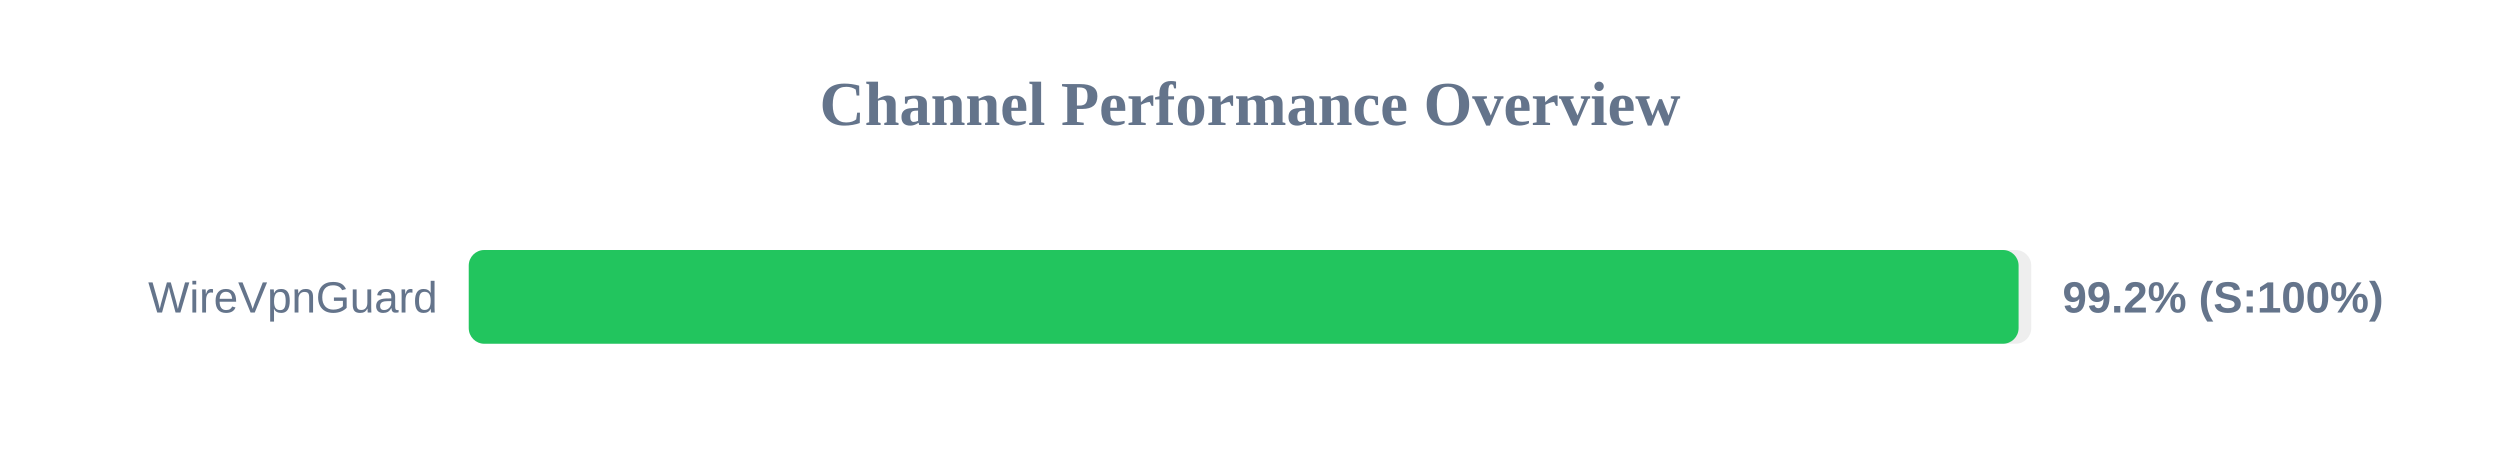
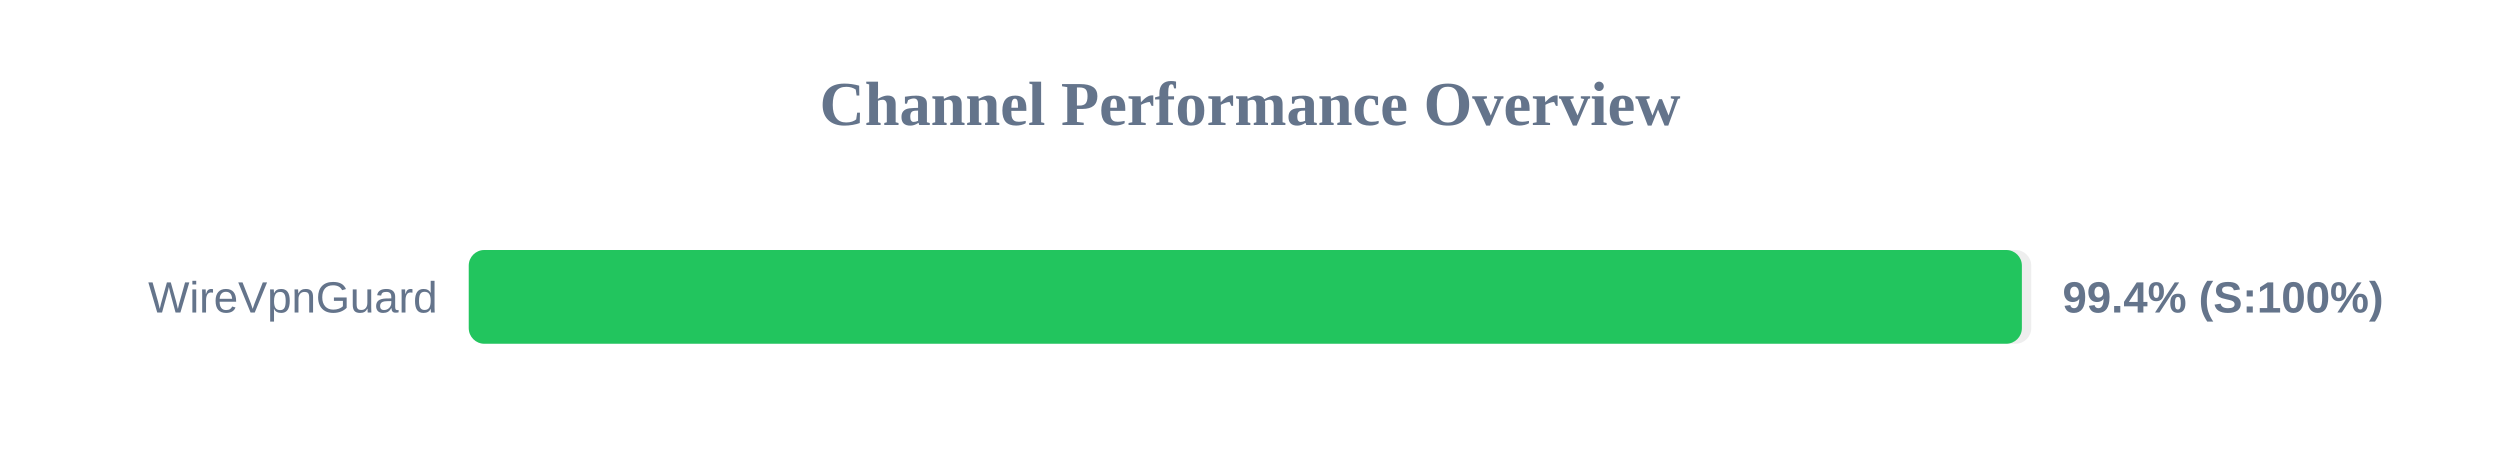
<svg xmlns="http://www.w3.org/2000/svg" width="800" height="150" version="1.1">
  <style>
        .row { font: 14px Arial; fill: #64748b; }
        .score { font: bold 14px Arial; fill: #64748b; }
    </style>
  <text x="400" y="40" text-anchor="middle" font-size="20px" font-weight="bold" fill="#64748b">Channel Performance Overview</text>
  <rect x="150" y="80" width="500" height="30" fill="#eee" rx="5" />
-   <rect x="150" y="80" width="495.95" height="30" fill="#22c55e" rx="5" />
+   <rect x="150" y="80" width="497.0" height="30" fill="#22c55e" rx="5" />
  <text x="140" y="100" text-anchor="end" class="row">WireVpnGuard</text>
-   <text x="660" y="100" text-anchor="start" class="score">99.2% (S:100%)</text>
+   <text x="660" y="100" text-anchor="start" class="score">99.4% (S:100%)</text>
</svg>
